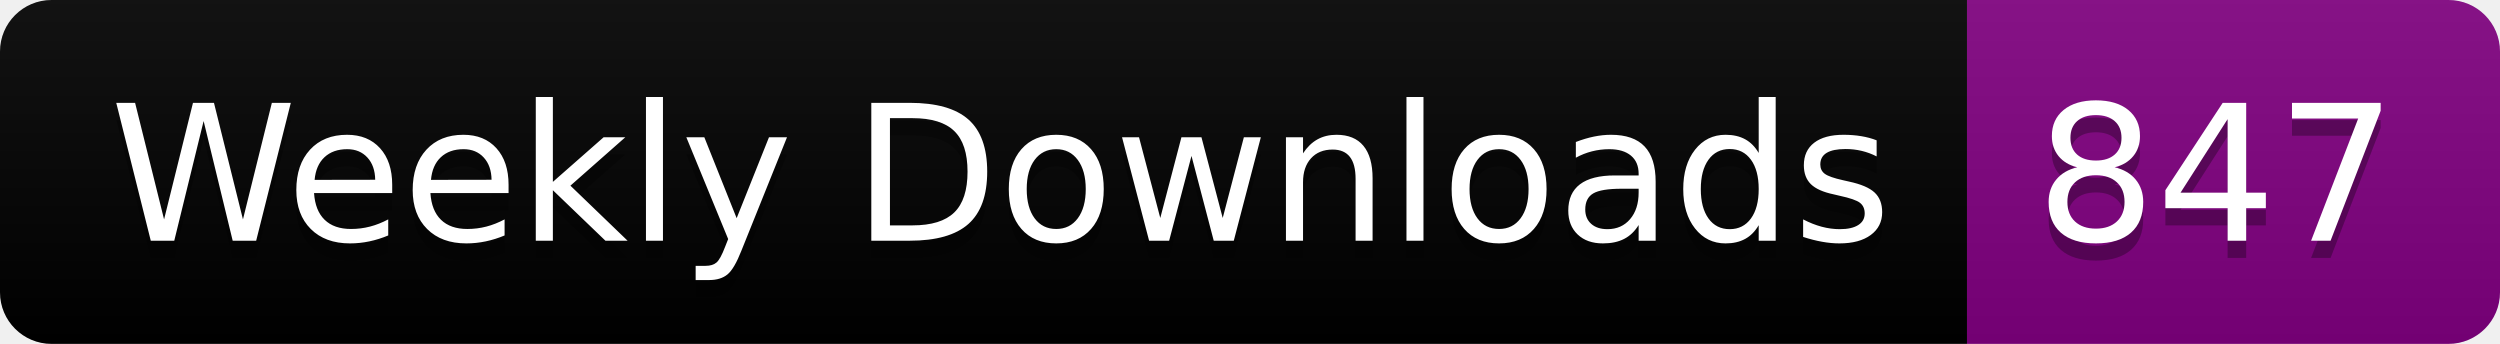
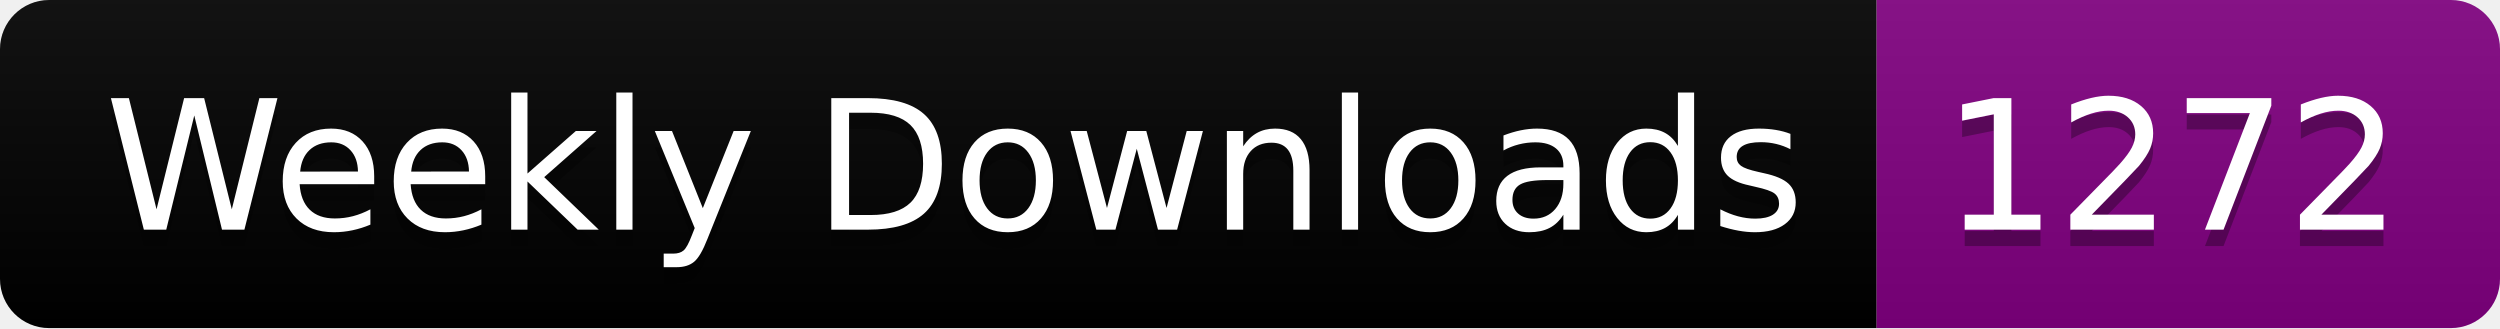
- <svg xmlns="http://www.w3.org/2000/svg" width="145.4" height="20">
+ <svg xmlns="http://www.w3.org/2000/svg" width="152.4" height="20">
  <linearGradient id="smooth" x2="0" y2="100%">
    <stop offset="0" stop-color="#bbb" stop-opacity=".1" />
    <stop offset="1" stop-opacity=".1" />
  </linearGradient>
  <clipPath id="round">
-     <rect width="145.4" height="20" rx="3" fill="#fff" />
+     <rect width="152.4" height="20" rx="3" fill="#fff" />
  </clipPath>
  <g clip-path="url(#round)">
    <rect width="114.4" height="20" fill="black" />
-     <rect x="114.4" width="31.0" height="20" fill="purple" />
-     <rect width="145.4" height="20" fill="url(#smooth)" />
+     <rect x="114.4" width="38.0" height="20" fill="purple" />
+     <rect width="152.4" height="20" fill="url(#smooth)" />
  </g>
  <g fill="#fff" text-anchor="middle" font-family="DejaVu Sans,Verdana,Geneva,sans-serif" font-size="110">
    <text x="582.0" y="150" fill="#010101" fill-opacity=".3" transform="scale(0.1)" textLength="1044.0" lengthAdjust="spacing">Weekly Downloads</text>
    <text x="582.0" y="140" transform="scale(0.1)" textLength="1044.0" lengthAdjust="spacing">Weekly Downloads</text>
-     <text x="1289.0" y="150" fill="#010101" fill-opacity=".3" transform="scale(0.1)" textLength="210.0" lengthAdjust="spacing">847</text>
-     <text x="1289.0" y="140" transform="scale(0.1)" textLength="210.0" lengthAdjust="spacing">847</text>
+     <text x="1324.0" y="150" fill="#010101" fill-opacity=".3" transform="scale(0.1)" textLength="280.0" lengthAdjust="spacing">1272</text>
+     <text x="1324.0" y="140" transform="scale(0.1)" textLength="280.0" lengthAdjust="spacing">1272</text>
  </g>
</svg>
